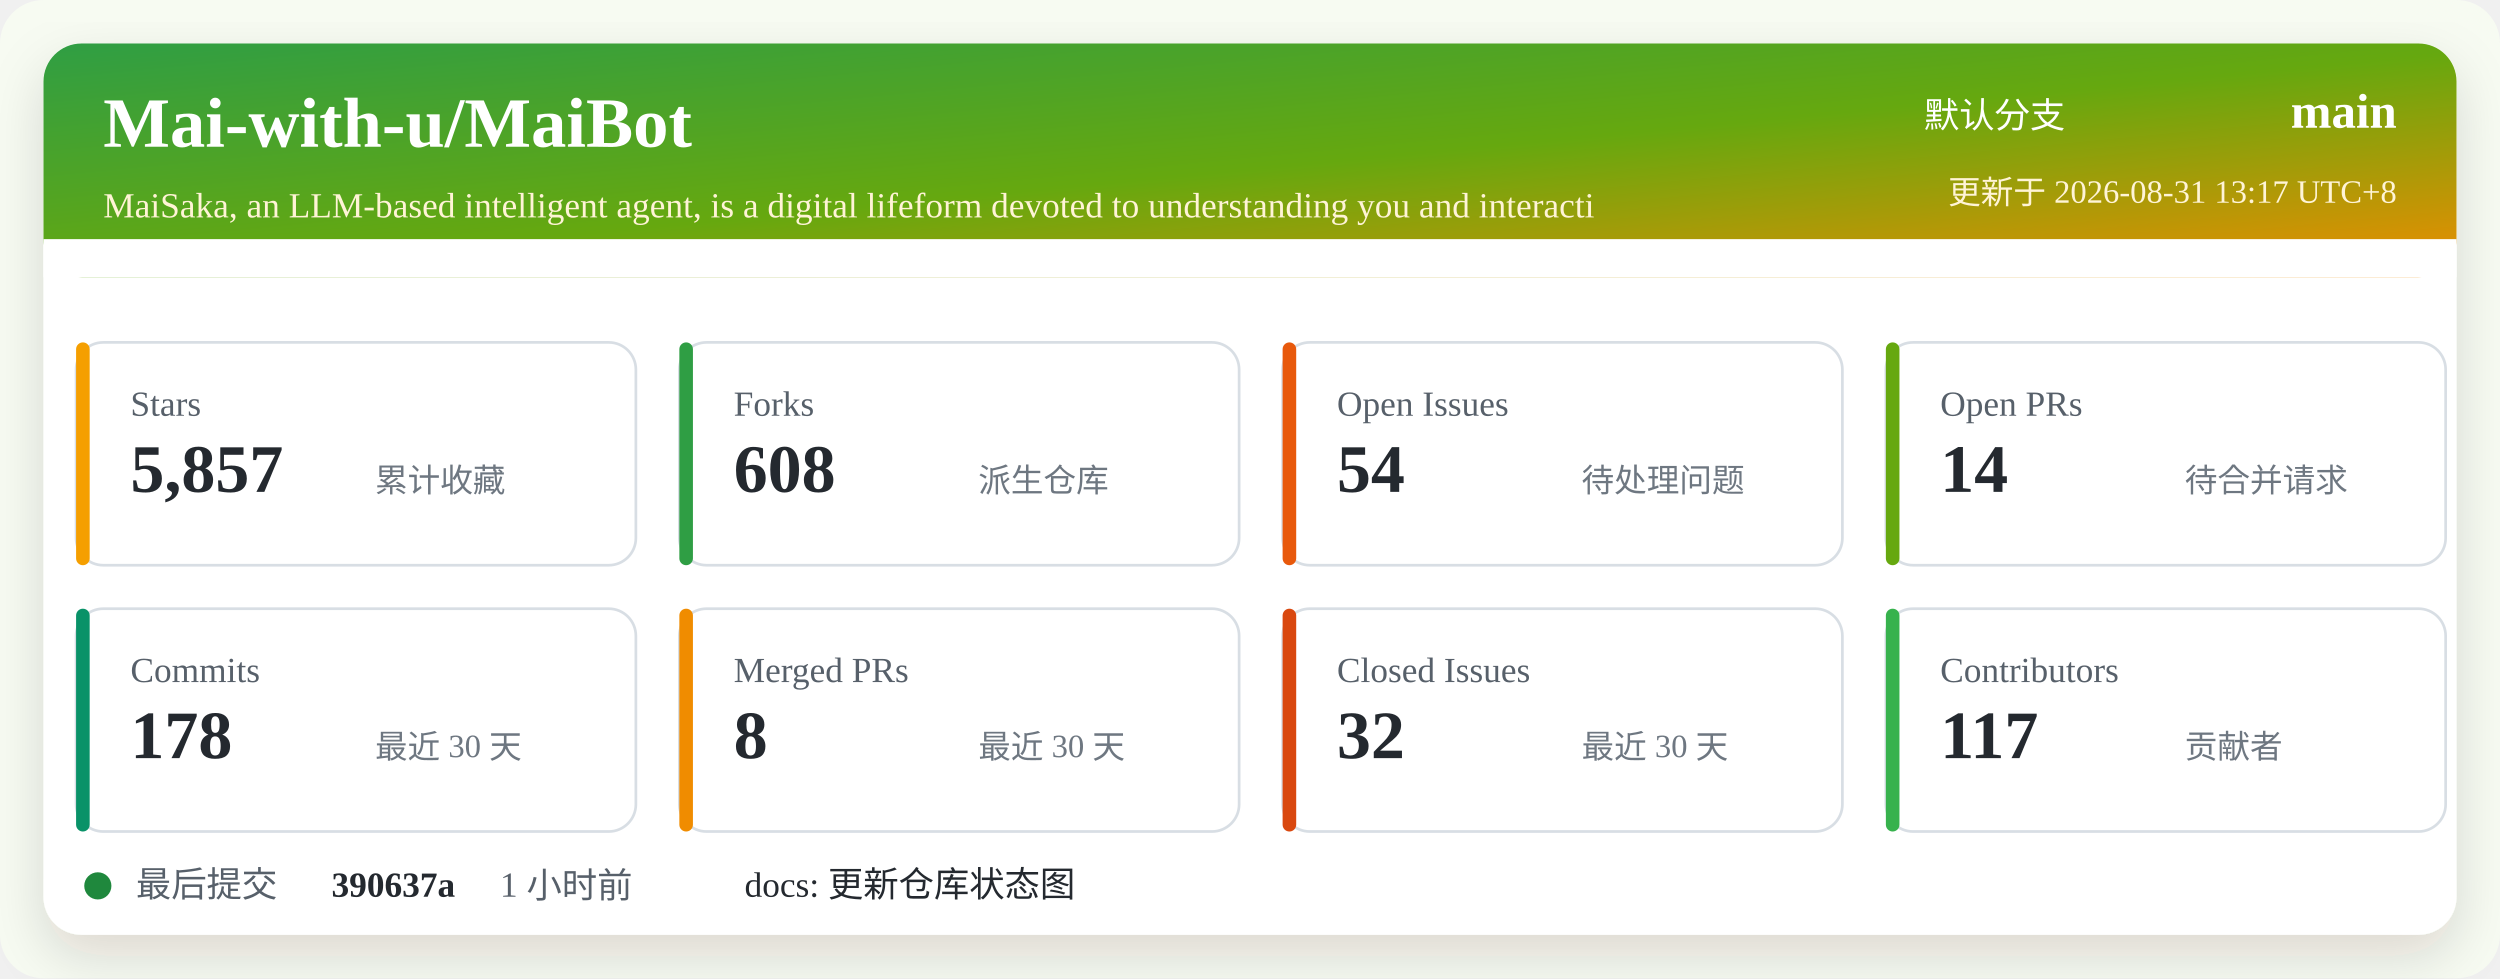
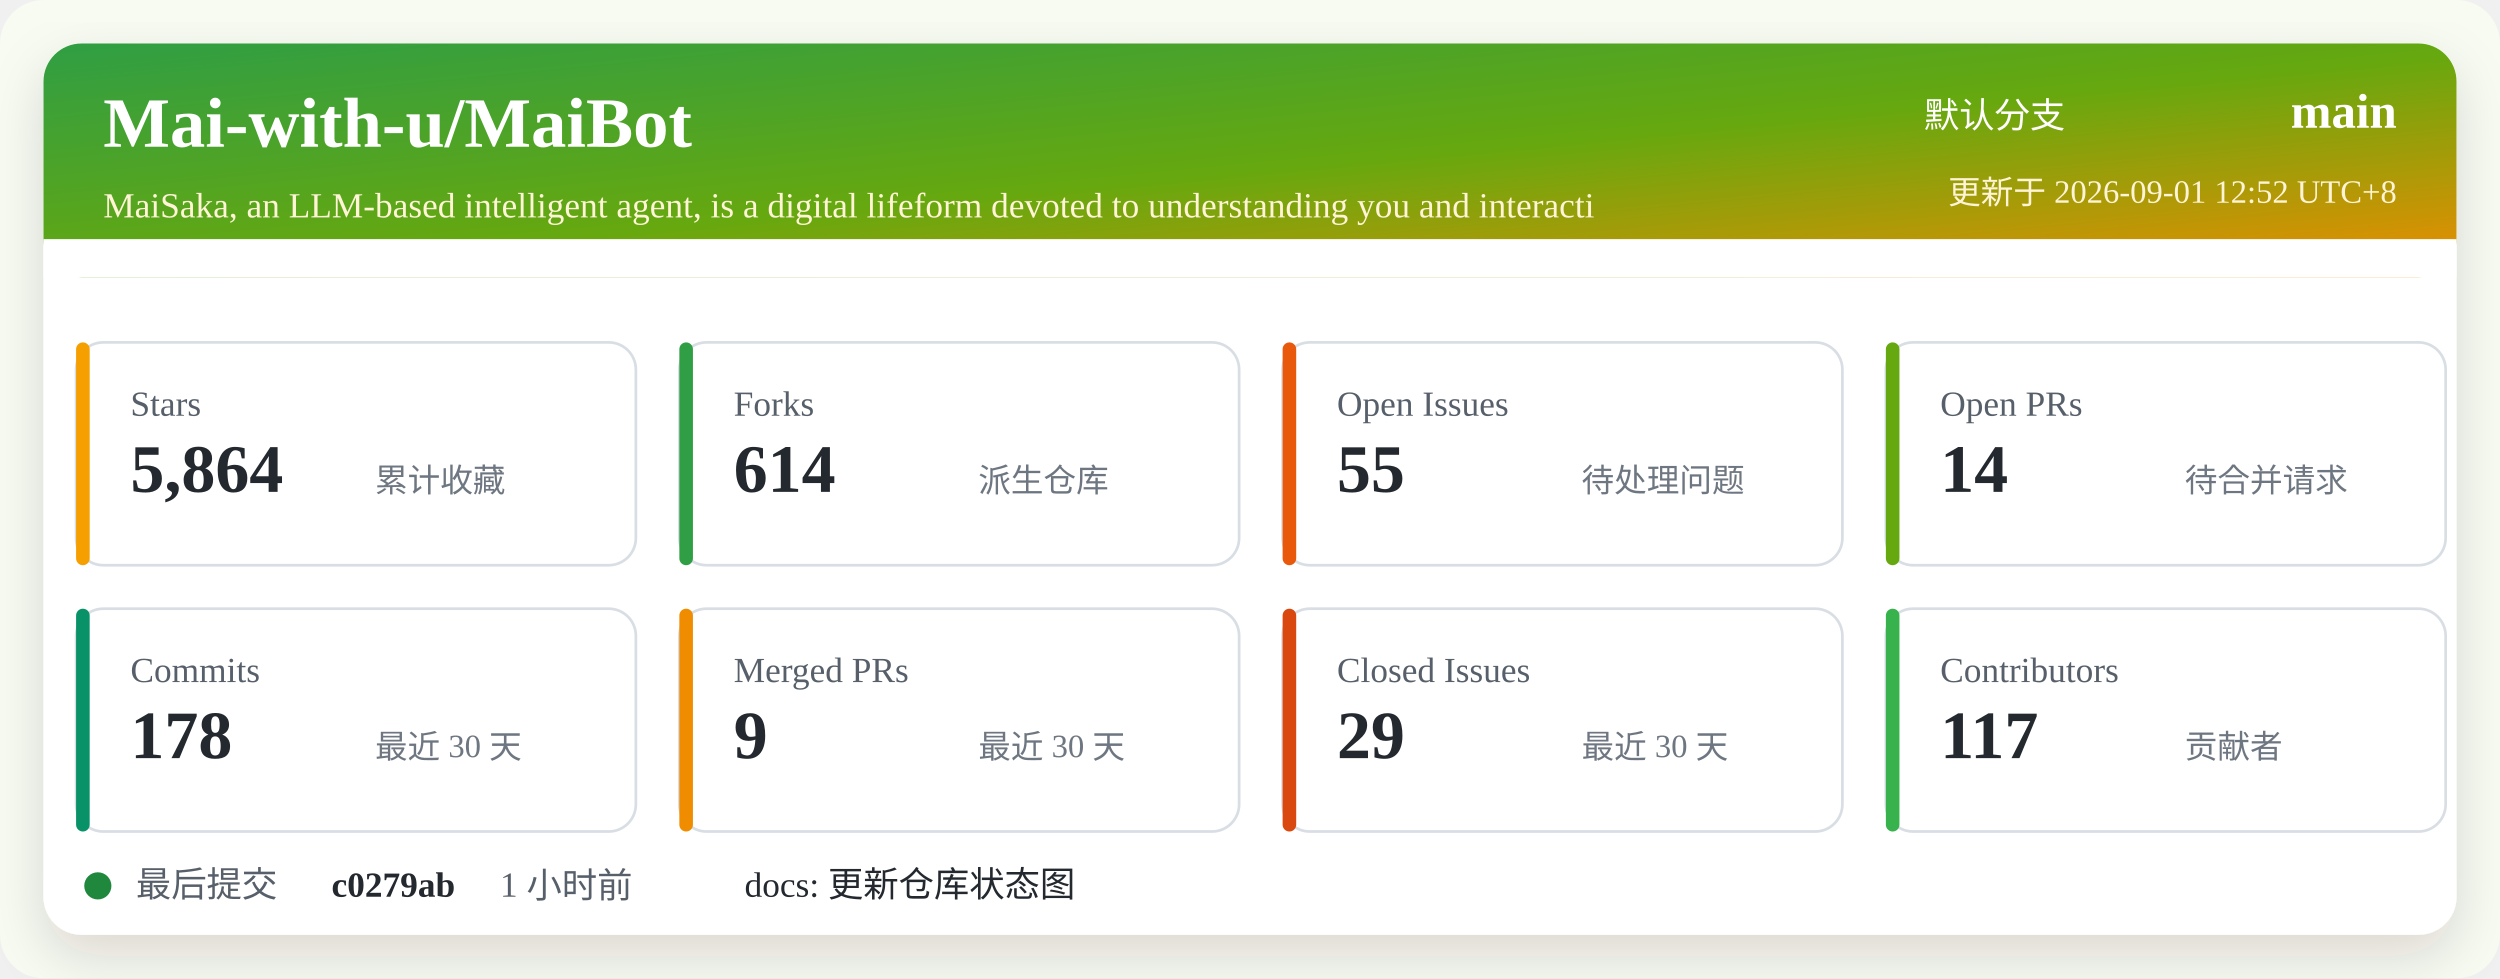
<svg xmlns="http://www.w3.org/2000/svg" width="920" height="360" viewBox="0 0 920 360" role="img" aria-labelledby="title desc">
  <defs>
    <linearGradient id="header" x1="0" x2="1" y1="0" y2="1">
      <stop offset="0%" stop-color="#2f9e44" />
      <stop offset="52%" stop-color="#66a80f" />
      <stop offset="100%" stop-color="#f08c00" />
    </linearGradient>
    <filter id="shadow" x="-5%" y="-5%" width="110%" height="110%">
      <feDropShadow dx="0" dy="8" stdDeviation="10" flood-color="#2b2318" flood-opacity="0.14" />
    </filter>
  </defs>
  <rect width="920" height="360" rx="16" fill="#f7fbf2" />
  <rect x="16" y="16" width="888" height="328" rx="14" fill="#ffffff" filter="url(#shadow)" />
  <rect x="16" y="16" width="888" height="86" rx="14" fill="url(#header)" />
  <path d="M16 88 H904 V102 H16 Z" fill="#ffffff" />
  <text x="38" y="54" fill="#ffffff" font-size="26" font-weight="700">Mai-with-u/MaiBot</text>
  <text x="38" y="80" fill="#fff4d6" font-size="13">MaiSaka, an LLM-based intelligent agent, is a digital lifeform devoted to understanding you and interacti</text>
  <text x="760" y="47" fill="#ffffff" font-size="13" text-anchor="end">默认分支</text>
  <text x="882" y="47" fill="#ffffff" font-size="18" font-weight="700" text-anchor="end">main</text>
-   <text x="882" y="75" fill="#fff4d6" font-size="12" text-anchor="end">更新于 2026-08-31 13:17 UTC+8</text>
+   <text x="882" y="75" fill="#fff4d6" font-size="12" text-anchor="end">更新于 2026-09-01 12:52 UTC+8</text>
  <g transform="translate(28 126)">
    <rect width="206" height="82" rx="10" fill="#ffffff" stroke="#d8dee4" />
    <rect x="0" y="0" width="5" height="82" rx="2.5" fill="#f59f00" />
    <text x="20" y="27" fill="#57606a" font-size="13">Stars</text>
-     <text x="20" y="55" fill="#24292f" font-size="25" font-weight="700">5,857</text>
+     <text x="20" y="55" fill="#24292f" font-size="25" font-weight="700">5,864</text>
    <text x="110" y="55" fill="#6e7781" font-size="12">累计收藏</text>
  </g>
  <g transform="translate(250 126)">
    <rect width="206" height="82" rx="10" fill="#ffffff" stroke="#d8dee4" />
    <rect x="0" y="0" width="5" height="82" rx="2.5" fill="#2f9e44" />
    <text x="20" y="27" fill="#57606a" font-size="13">Forks</text>
-     <text x="20" y="55" fill="#24292f" font-size="25" font-weight="700">608</text>
+     <text x="20" y="55" fill="#24292f" font-size="25" font-weight="700">614</text>
    <text x="110" y="55" fill="#6e7781" font-size="12">派生仓库</text>
  </g>
  <g transform="translate(472 126)">
    <rect width="206" height="82" rx="10" fill="#ffffff" stroke="#d8dee4" />
    <rect x="0" y="0" width="5" height="82" rx="2.5" fill="#e8590c" />
    <text x="20" y="27" fill="#57606a" font-size="13">Open Issues</text>
-     <text x="20" y="55" fill="#24292f" font-size="25" font-weight="700">54</text>
+     <text x="20" y="55" fill="#24292f" font-size="25" font-weight="700">55</text>
    <text x="110" y="55" fill="#6e7781" font-size="12">待处理问题</text>
  </g>
  <g transform="translate(694 126)">
    <rect width="206" height="82" rx="10" fill="#ffffff" stroke="#d8dee4" />
    <rect x="0" y="0" width="5" height="82" rx="2.5" fill="#66a80f" />
    <text x="20" y="27" fill="#57606a" font-size="13">Open PRs</text>
    <text x="20" y="55" fill="#24292f" font-size="25" font-weight="700">14</text>
    <text x="110" y="55" fill="#6e7781" font-size="12">待合并请求</text>
  </g>
  <g transform="translate(28 224)">
    <rect width="206" height="82" rx="10" fill="#ffffff" stroke="#d8dee4" />
    <rect x="0" y="0" width="5" height="82" rx="2.5" fill="#099268" />
    <text x="20" y="27" fill="#57606a" font-size="13">Commits</text>
    <text x="20" y="55" fill="#24292f" font-size="25" font-weight="700">178</text>
    <text x="110" y="55" fill="#6e7781" font-size="12">最近 30 天</text>
  </g>
  <g transform="translate(250 224)">
    <rect width="206" height="82" rx="10" fill="#ffffff" stroke="#d8dee4" />
    <rect x="0" y="0" width="5" height="82" rx="2.5" fill="#f08c00" />
    <text x="20" y="27" fill="#57606a" font-size="13">Merged PRs</text>
-     <text x="20" y="55" fill="#24292f" font-size="25" font-weight="700">8</text>
+     <text x="20" y="55" fill="#24292f" font-size="25" font-weight="700">9</text>
    <text x="110" y="55" fill="#6e7781" font-size="12">最近 30 天</text>
  </g>
  <g transform="translate(472 224)">
    <rect width="206" height="82" rx="10" fill="#ffffff" stroke="#d8dee4" />
    <rect x="0" y="0" width="5" height="82" rx="2.5" fill="#d9480f" />
    <text x="20" y="27" fill="#57606a" font-size="13">Closed Issues</text>
-     <text x="20" y="55" fill="#24292f" font-size="25" font-weight="700">32</text>
+     <text x="20" y="55" fill="#24292f" font-size="25" font-weight="700">29</text>
    <text x="110" y="55" fill="#6e7781" font-size="12">最近 30 天</text>
  </g>
  <g transform="translate(694 224)">
    <rect width="206" height="82" rx="10" fill="#ffffff" stroke="#d8dee4" />
    <rect x="0" y="0" width="5" height="82" rx="2.5" fill="#37b24d" />
    <text x="20" y="27" fill="#57606a" font-size="13">Contributors</text>
    <text x="20" y="55" fill="#24292f" font-size="25" font-weight="700">117</text>
    <text x="110" y="55" fill="#6e7781" font-size="12">贡献者</text>
  </g>
  <g transform="translate(28 318)">
    <circle cx="8" cy="8" r="5" fill="#1f883d" />
    <text x="22" y="12" fill="#57606a" font-size="13">最后提交</text>
-     <text x="94" y="12" fill="#24292f" font-size="13" font-weight="700">390637a</text>
+     <text x="94" y="12" fill="#24292f" font-size="13" font-weight="700">c0279ab</text>
    <text x="156" y="12" fill="#57606a" font-size="13">1 小时前</text>
    <text x="246" y="12" fill="#24292f" font-size="13">docs: 更新仓库状态图</text>
  </g>
</svg>
